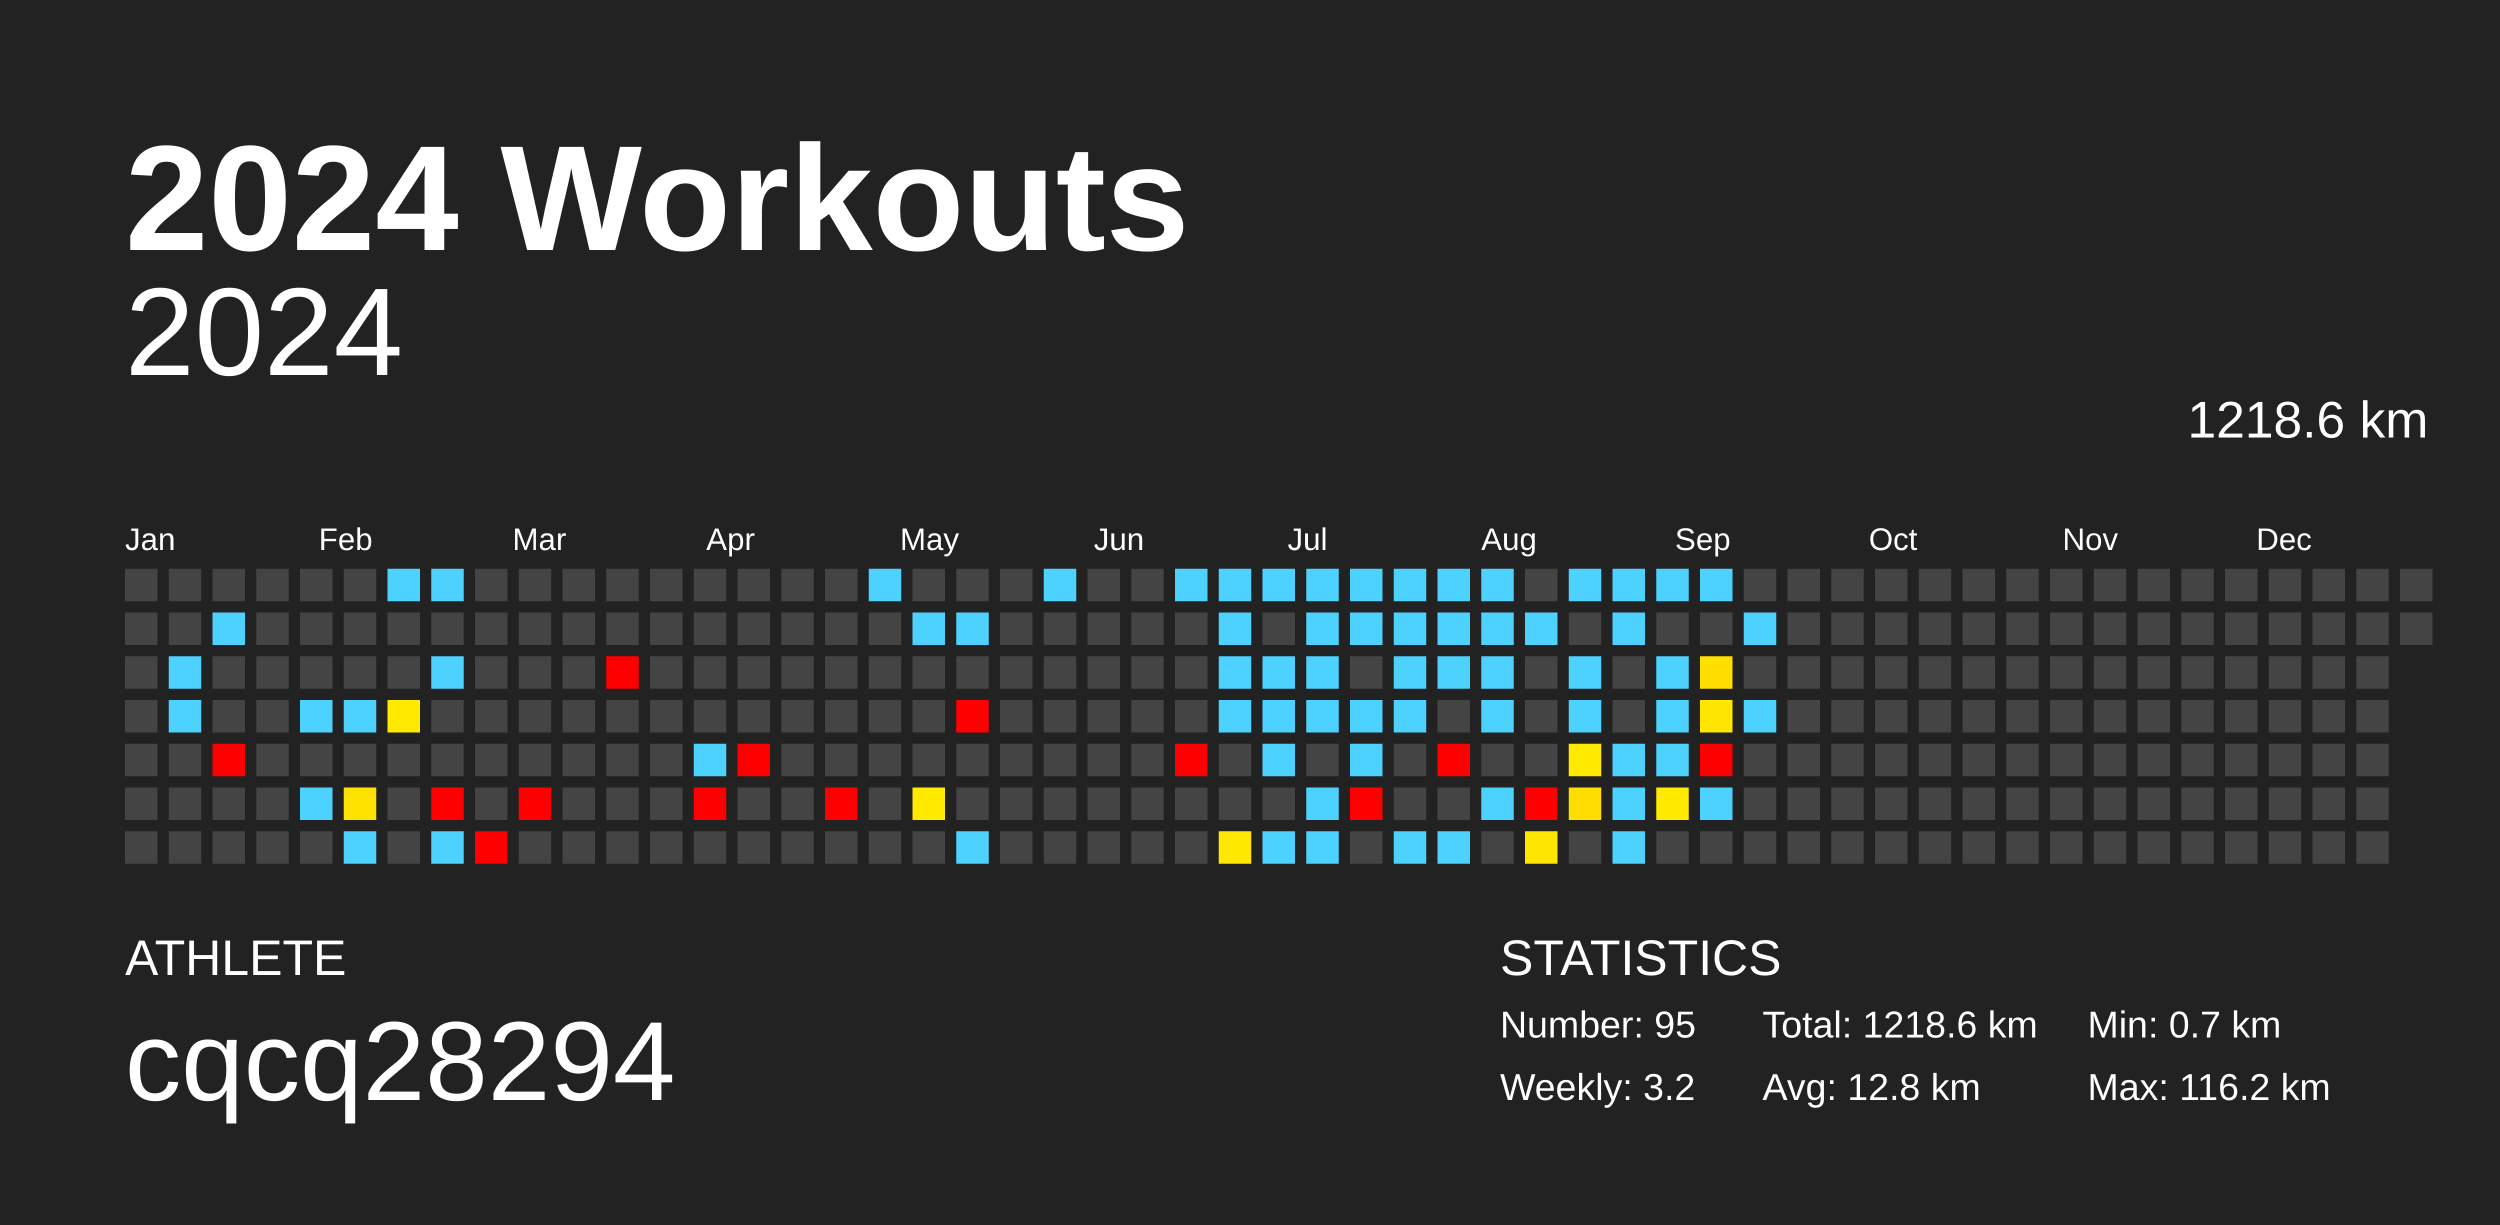
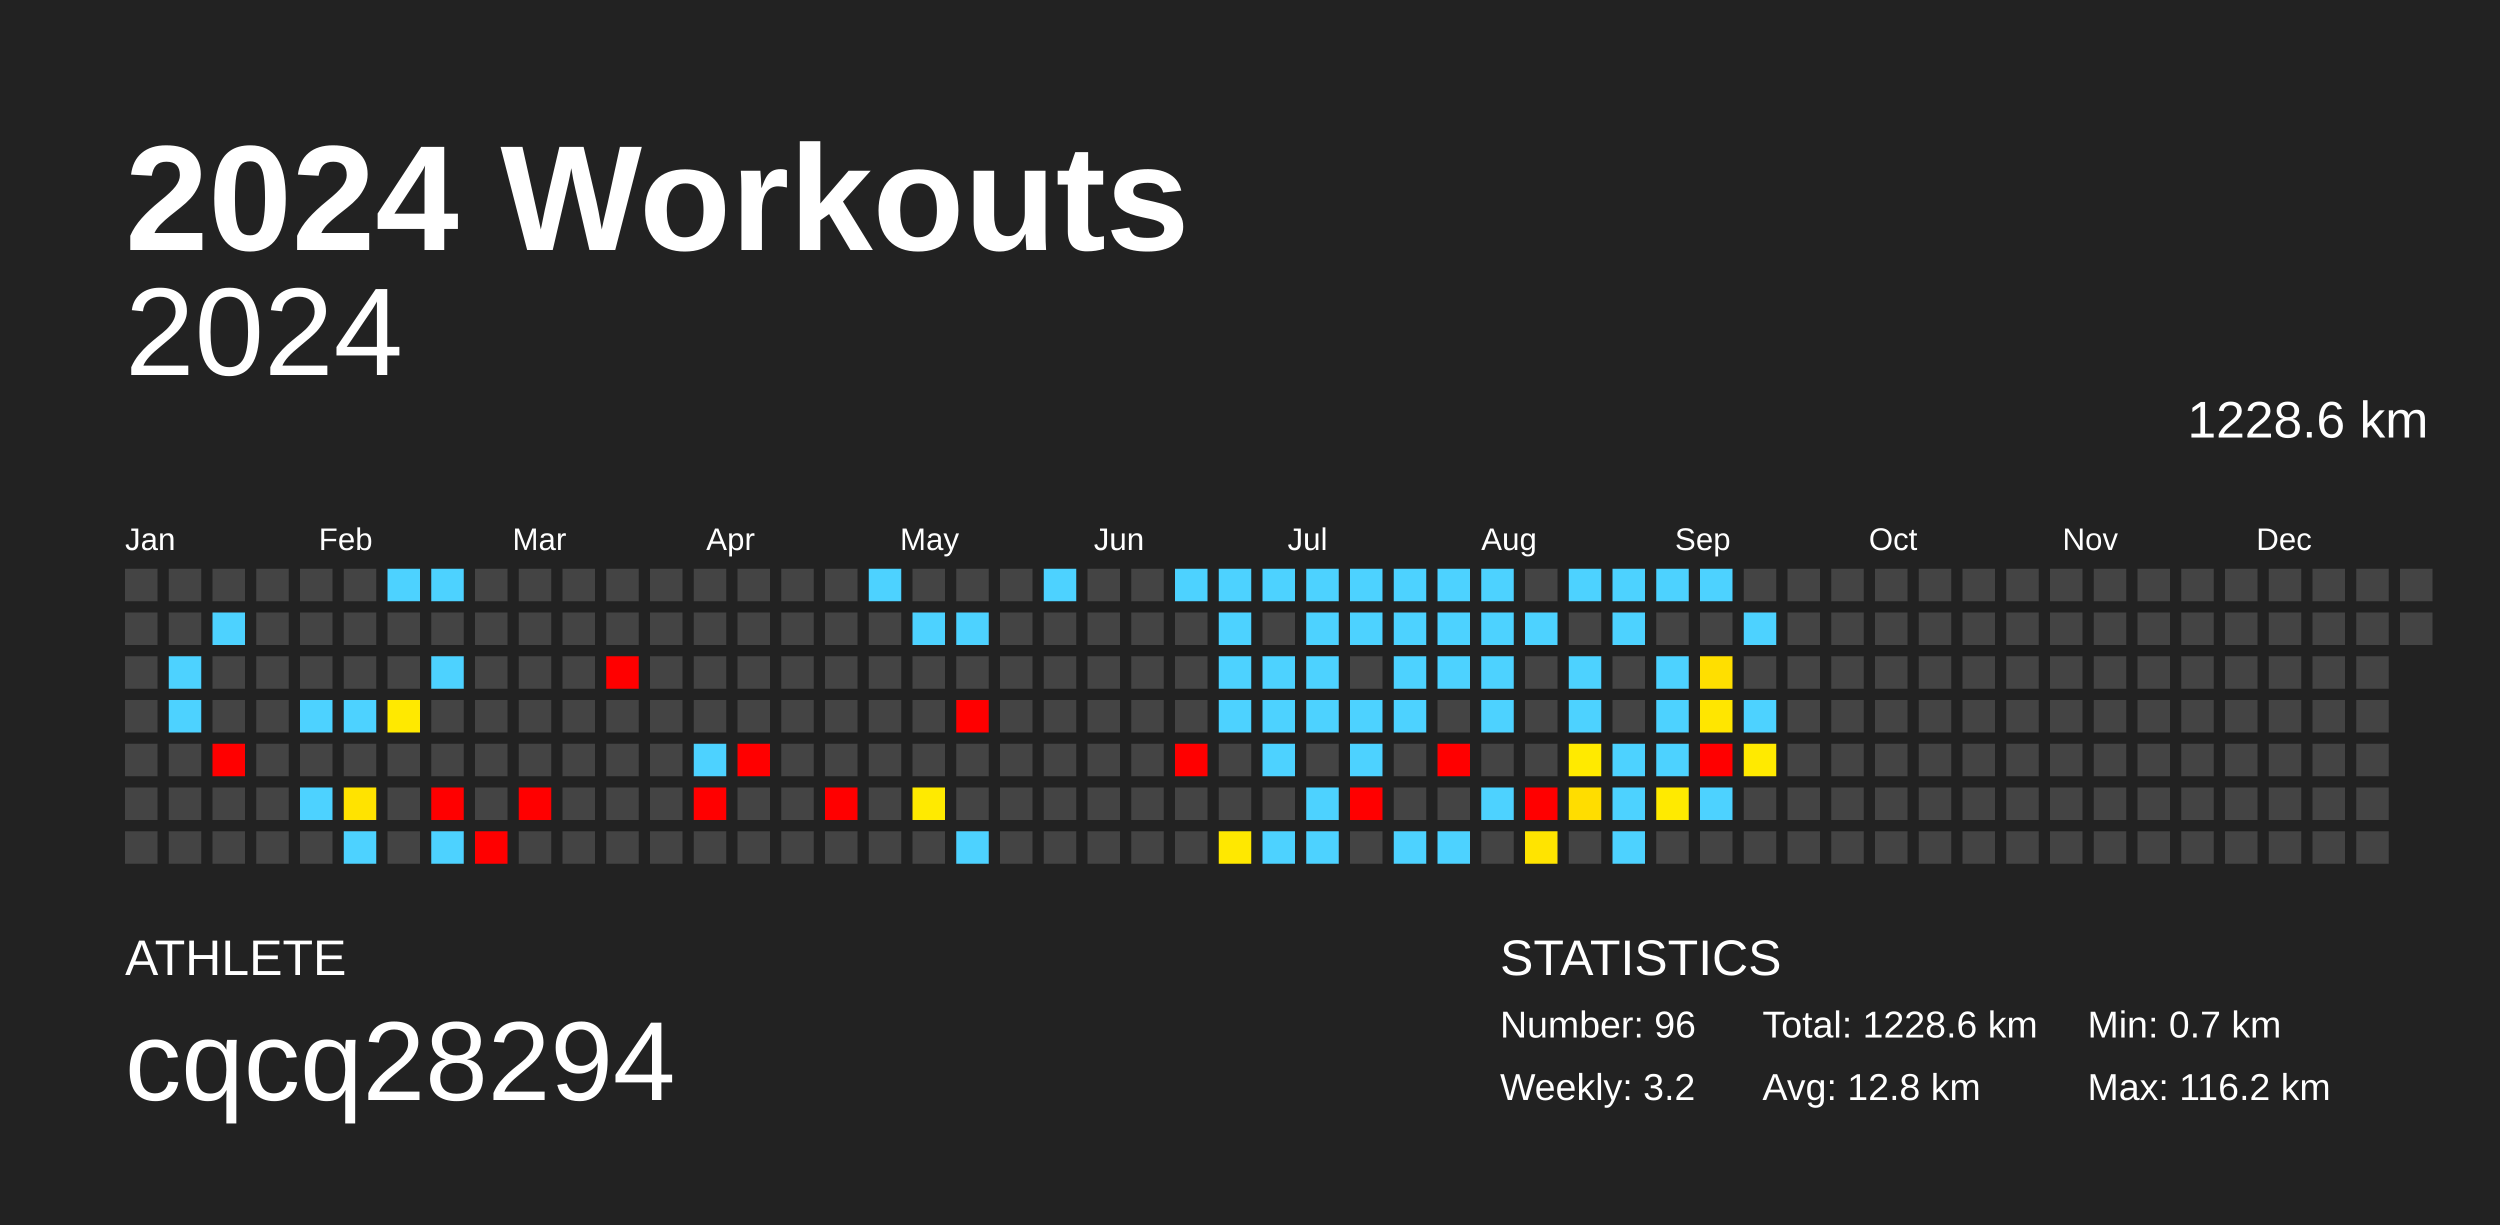
<svg xmlns="http://www.w3.org/2000/svg" baseProfile="full" height="98mm" version="1.1" viewBox="0,0,200,98" width="200mm">
  <defs />
  <rect fill="#222222" height="98" width="200" x="0" y="0" />
  <text fill="#FFFFFF" style="font-size:12px; font-family:Arial; font-weight:bold;" x="10" y="20">2024 Workouts</text>
  <text fill="#FFFFFF" style="font-size:4px; font-family:Arial" x="10" y="78">ATHLETE</text>
  <text fill="#FFFFFF" style="font-size:9px; font-family:Arial" x="10" y="88">cqcq28294</text>
  <text fill="#FFFFFF" style="font-size:4px; font-family:Arial" x="120" y="78">STATISTICS</text>
-   <text fill="#FFFFFF" style="font-size:3px; font-family:Arial" x="120" y="83">Number: 95</text>
+   <text fill="#FFFFFF" style="font-size:3px; font-family:Arial" x="120" y="83">Number: 96</text>
  <text fill="#FFFFFF" style="font-size:3px; font-family:Arial" x="120" y="88">Weekly: 3.2</text>
-   <text fill="#FFFFFF" style="font-size:3px; font-family:Arial" x="141" y="83">Total: 1218.6 km</text>
+   <text fill="#FFFFFF" style="font-size:3px; font-family:Arial" x="141" y="83">Total: 1228.6 km</text>
  <text fill="#FFFFFF" style="font-size:3px; font-family:Arial" x="141" y="88">Avg: 12.8 km</text>
  <text fill="#FFFFFF" style="font-size:3px; font-family:Arial" x="167" y="83">Min: 0.7 km</text>
  <text fill="#FFFFFF" style="font-size:3px; font-family:Arial" x="167" y="88">Max: 116.2 km</text>
  <text alignment-baseline="hanging" fill="#FFFFFF" style="font-size:10.0px; font-family:Arial;" x="10" y="30">2024</text>
-   <text alignment-baseline="hanging" fill="#FFFFFF" style="font-size:4.125px; font-family:Arial;" x="175" y="35">1218.6 km</text>
+   <text alignment-baseline="hanging" fill="#FFFFFF" style="font-size:4.125px; font-family:Arial;" x="175" y="35">1228.6 km</text>
  <text fill="#FFFFFF" style="font-size:2.5px; font-family:Arial" x="10.0" y="44">Jan</text>
  <text fill="#FFFFFF" style="font-size:2.5px; font-family:Arial" x="25.5" y="44">Feb</text>
  <text fill="#FFFFFF" style="font-size:2.5px; font-family:Arial" x="41.0" y="44">Mar</text>
  <text fill="#FFFFFF" style="font-size:2.5px; font-family:Arial" x="56.5" y="44">Apr</text>
  <text fill="#FFFFFF" style="font-size:2.5px; font-family:Arial" x="72.0" y="44">May</text>
  <text fill="#FFFFFF" style="font-size:2.5px; font-family:Arial" x="87.5" y="44">Jun</text>
  <text fill="#FFFFFF" style="font-size:2.5px; font-family:Arial" x="103.0" y="44">Jul</text>
  <text fill="#FFFFFF" style="font-size:2.5px; font-family:Arial" x="118.5" y="44">Aug</text>
  <text fill="#FFFFFF" style="font-size:2.5px; font-family:Arial" x="134.0" y="44">Sep</text>
  <text fill="#FFFFFF" style="font-size:2.5px; font-family:Arial" x="149.5" y="44">Oct</text>
  <text fill="#FFFFFF" style="font-size:2.5px; font-family:Arial" x="165.0" y="44">Nov</text>
  <text fill="#FFFFFF" style="font-size:2.5px; font-family:Arial" x="180.5" y="44">Dec</text>
  <rect fill="#444444" height="2.6" width="2.6" x="10.0" y="45.5" />
  <rect fill="#444444" height="2.6" width="2.6" x="10.0" y="49.0" />
  <rect fill="#444444" height="2.6" width="2.6" x="10.0" y="52.5" />
  <rect fill="#444444" height="2.6" width="2.6" x="10.0" y="56.0" />
  <rect fill="#444444" height="2.6" width="2.6" x="10.0" y="59.5" />
  <rect fill="#444444" height="2.6" width="2.6" x="10.0" y="63.0" />
  <rect fill="#444444" height="2.6" width="2.6" x="10.0" y="66.5" />
  <rect fill="#444444" height="2.6" width="2.6" x="13.5" y="45.5" />
  <rect fill="#444444" height="2.6" width="2.6" x="13.5" y="49.0" />
  <rect fill="#4dd2ff" height="2.6" width="2.6" x="13.5" y="52.5" />
  <rect fill="#4dd2ff" height="2.6" width="2.6" x="13.5" y="56.0" />
  <rect fill="#444444" height="2.6" width="2.6" x="13.5" y="59.5" />
  <rect fill="#444444" height="2.6" width="2.6" x="13.5" y="63.0" />
  <rect fill="#444444" height="2.6" width="2.6" x="13.5" y="66.5" />
  <rect fill="#444444" height="2.6" width="2.6" x="17.0" y="45.5" />
  <rect fill="#4dd2ff" height="2.6" width="2.6" x="17.0" y="49.0" />
  <rect fill="#444444" height="2.6" width="2.6" x="17.0" y="52.5" />
  <rect fill="#444444" height="2.6" width="2.6" x="17.0" y="56.0" />
  <rect fill="red" height="2.6" width="2.6" x="17.0" y="59.5" />
  <rect fill="#444444" height="2.6" width="2.6" x="17.0" y="63.0" />
  <rect fill="#444444" height="2.6" width="2.6" x="17.0" y="66.5" />
  <rect fill="#444444" height="2.6" width="2.6" x="20.5" y="45.5" />
  <rect fill="#444444" height="2.6" width="2.6" x="20.5" y="49.0" />
  <rect fill="#444444" height="2.6" width="2.6" x="20.5" y="52.5" />
  <rect fill="#444444" height="2.6" width="2.6" x="20.5" y="56.0" />
  <rect fill="#444444" height="2.6" width="2.6" x="20.5" y="59.5" />
  <rect fill="#444444" height="2.6" width="2.6" x="20.5" y="63.0" />
  <rect fill="#444444" height="2.6" width="2.6" x="20.5" y="66.5" />
  <rect fill="#444444" height="2.6" width="2.6" x="24.0" y="45.5" />
  <rect fill="#444444" height="2.6" width="2.6" x="24.0" y="49.0" />
  <rect fill="#444444" height="2.6" width="2.6" x="24.0" y="52.5" />
  <rect fill="#4dd2ff" height="2.6" width="2.6" x="24.0" y="56.0" />
  <rect fill="#444444" height="2.6" width="2.6" x="24.0" y="59.5" />
  <rect fill="#4dd2ff" height="2.6" width="2.6" x="24.0" y="63.0" />
  <rect fill="#444444" height="2.6" width="2.6" x="24.0" y="66.5" />
  <rect fill="#444444" height="2.6" width="2.6" x="27.5" y="45.5" />
  <rect fill="#444444" height="2.6" width="2.6" x="27.5" y="49.0" />
  <rect fill="#444444" height="2.6" width="2.6" x="27.5" y="52.5" />
  <rect fill="#4dd2ff" height="2.6" width="2.6" x="27.5" y="56.0" />
  <rect fill="#444444" height="2.6" width="2.6" x="27.5" y="59.5" />
  <rect fill="#ffe300" height="2.6" width="2.6" x="27.5" y="63.0" />
  <rect fill="#4dd2ff" height="2.6" width="2.6" x="27.5" y="66.5" />
  <rect fill="#4dd2ff" height="2.6" width="2.6" x="31.0" y="45.5" />
  <rect fill="#444444" height="2.6" width="2.6" x="31.0" y="49.0" />
  <rect fill="#444444" height="2.6" width="2.6" x="31.0" y="52.5" />
  <rect fill="#ffe900" height="2.6" width="2.6" x="31.0" y="56.0" />
  <rect fill="#444444" height="2.6" width="2.6" x="31.0" y="59.5" />
  <rect fill="#444444" height="2.6" width="2.6" x="31.0" y="63.0" />
  <rect fill="#444444" height="2.6" width="2.6" x="31.0" y="66.5" />
  <rect fill="#4dd2ff" height="2.6" width="2.6" x="34.5" y="45.5" />
  <rect fill="#444444" height="2.6" width="2.6" x="34.5" y="49.0" />
  <rect fill="#4dd2ff" height="2.6" width="2.6" x="34.5" y="52.5" />
  <rect fill="#444444" height="2.6" width="2.6" x="34.5" y="56.0" />
  <rect fill="#444444" height="2.6" width="2.6" x="34.5" y="59.5" />
  <rect fill="red" height="2.6" width="2.6" x="34.5" y="63.0" />
  <rect fill="#4dd2ff" height="2.6" width="2.6" x="34.5" y="66.5" />
  <rect fill="#444444" height="2.6" width="2.6" x="38.0" y="45.5" />
  <rect fill="#444444" height="2.6" width="2.6" x="38.0" y="49.0" />
  <rect fill="#444444" height="2.6" width="2.6" x="38.0" y="52.5" />
  <rect fill="#444444" height="2.6" width="2.6" x="38.0" y="56.0" />
  <rect fill="#444444" height="2.6" width="2.6" x="38.0" y="59.5" />
  <rect fill="#444444" height="2.6" width="2.6" x="38.0" y="63.0" />
  <rect fill="red" height="2.6" width="2.6" x="38.0" y="66.5" />
  <rect fill="#444444" height="2.6" width="2.6" x="41.5" y="45.5" />
  <rect fill="#444444" height="2.6" width="2.6" x="41.5" y="49.0" />
  <rect fill="#444444" height="2.6" width="2.6" x="41.5" y="52.5" />
  <rect fill="#444444" height="2.6" width="2.6" x="41.5" y="56.0" />
  <rect fill="#444444" height="2.6" width="2.6" x="41.5" y="59.5" />
  <rect fill="red" height="2.6" width="2.6" x="41.5" y="63.0" />
  <rect fill="#444444" height="2.6" width="2.6" x="41.5" y="66.5" />
  <rect fill="#444444" height="2.6" width="2.6" x="45.0" y="45.5" />
  <rect fill="#444444" height="2.6" width="2.6" x="45.0" y="49.0" />
  <rect fill="#444444" height="2.6" width="2.6" x="45.0" y="52.5" />
  <rect fill="#444444" height="2.6" width="2.6" x="45.0" y="56.0" />
  <rect fill="#444444" height="2.6" width="2.6" x="45.0" y="59.5" />
  <rect fill="#444444" height="2.6" width="2.6" x="45.0" y="63.0" />
  <rect fill="#444444" height="2.6" width="2.6" x="45.0" y="66.5" />
  <rect fill="#444444" height="2.6" width="2.6" x="48.5" y="45.5" />
  <rect fill="#444444" height="2.6" width="2.6" x="48.5" y="49.0" />
  <rect fill="red" height="2.6" width="2.6" x="48.5" y="52.5" />
  <rect fill="#444444" height="2.6" width="2.6" x="48.5" y="56.0" />
  <rect fill="#444444" height="2.6" width="2.6" x="48.5" y="59.5" />
  <rect fill="#444444" height="2.6" width="2.6" x="48.5" y="63.0" />
  <rect fill="#444444" height="2.6" width="2.6" x="48.5" y="66.5" />
  <rect fill="#444444" height="2.6" width="2.6" x="52.0" y="45.5" />
  <rect fill="#444444" height="2.6" width="2.6" x="52.0" y="49.0" />
  <rect fill="#444444" height="2.6" width="2.6" x="52.0" y="52.5" />
  <rect fill="#444444" height="2.6" width="2.6" x="52.0" y="56.0" />
  <rect fill="#444444" height="2.6" width="2.6" x="52.0" y="59.5" />
  <rect fill="#444444" height="2.6" width="2.6" x="52.0" y="63.0" />
  <rect fill="#444444" height="2.6" width="2.6" x="52.0" y="66.5" />
  <rect fill="#444444" height="2.6" width="2.6" x="55.5" y="45.5" />
  <rect fill="#444444" height="2.6" width="2.6" x="55.5" y="49.0" />
  <rect fill="#444444" height="2.6" width="2.6" x="55.5" y="52.5" />
  <rect fill="#444444" height="2.6" width="2.6" x="55.5" y="56.0" />
  <rect fill="#4dd2ff" height="2.6" width="2.6" x="55.5" y="59.5" />
  <rect fill="red" height="2.6" width="2.6" x="55.5" y="63.0" />
  <rect fill="#444444" height="2.6" width="2.6" x="55.5" y="66.5" />
  <rect fill="#444444" height="2.6" width="2.6" x="59.0" y="45.5" />
  <rect fill="#444444" height="2.6" width="2.6" x="59.0" y="49.0" />
  <rect fill="#444444" height="2.6" width="2.6" x="59.0" y="52.5" />
  <rect fill="#444444" height="2.6" width="2.6" x="59.0" y="56.0" />
  <rect fill="red" height="2.6" width="2.6" x="59.0" y="59.5" />
  <rect fill="#444444" height="2.6" width="2.6" x="59.0" y="63.0" />
  <rect fill="#444444" height="2.6" width="2.6" x="59.0" y="66.5" />
  <rect fill="#444444" height="2.6" width="2.6" x="62.5" y="45.5" />
  <rect fill="#444444" height="2.6" width="2.6" x="62.5" y="49.0" />
  <rect fill="#444444" height="2.6" width="2.6" x="62.5" y="52.5" />
  <rect fill="#444444" height="2.6" width="2.6" x="62.5" y="56.0" />
  <rect fill="#444444" height="2.6" width="2.6" x="62.5" y="59.5" />
  <rect fill="#444444" height="2.6" width="2.6" x="62.5" y="63.0" />
  <rect fill="#444444" height="2.6" width="2.6" x="62.5" y="66.5" />
  <rect fill="#444444" height="2.6" width="2.6" x="66.0" y="45.5" />
  <rect fill="#444444" height="2.6" width="2.6" x="66.0" y="49.0" />
  <rect fill="#444444" height="2.6" width="2.6" x="66.0" y="52.5" />
  <rect fill="#444444" height="2.6" width="2.6" x="66.0" y="56.0" />
  <rect fill="#444444" height="2.6" width="2.6" x="66.0" y="59.5" />
  <rect fill="red" height="2.6" width="2.6" x="66.0" y="63.0" />
  <rect fill="#444444" height="2.6" width="2.6" x="66.0" y="66.5" />
  <rect fill="#4dd2ff" height="2.6" width="2.6" x="69.5" y="45.5" />
  <rect fill="#444444" height="2.6" width="2.6" x="69.5" y="49.0" />
  <rect fill="#444444" height="2.6" width="2.6" x="69.5" y="52.5" />
  <rect fill="#444444" height="2.6" width="2.6" x="69.5" y="56.0" />
  <rect fill="#444444" height="2.6" width="2.6" x="69.5" y="59.5" />
  <rect fill="#444444" height="2.6" width="2.6" x="69.5" y="63.0" />
  <rect fill="#444444" height="2.6" width="2.6" x="69.5" y="66.5" />
  <rect fill="#444444" height="2.6" width="2.6" x="73.0" y="45.5" />
  <rect fill="#4dd2ff" height="2.6" width="2.6" x="73.0" y="49.0" />
  <rect fill="#444444" height="2.6" width="2.6" x="73.0" y="52.5" />
  <rect fill="#444444" height="2.6" width="2.6" x="73.0" y="56.0" />
  <rect fill="#444444" height="2.6" width="2.6" x="73.0" y="59.5" />
  <rect fill="#ffea00" height="2.6" width="2.6" x="73.0" y="63.0" />
  <rect fill="#444444" height="2.6" width="2.6" x="73.0" y="66.5" />
  <rect fill="#444444" height="2.6" width="2.6" x="76.5" y="45.5" />
  <rect fill="#4dd2ff" height="2.6" width="2.6" x="76.5" y="49.0" />
  <rect fill="#444444" height="2.6" width="2.6" x="76.5" y="52.5" />
  <rect fill="red" height="2.6" width="2.6" x="76.5" y="56.0" />
  <rect fill="#444444" height="2.6" width="2.6" x="76.5" y="59.5" />
  <rect fill="#444444" height="2.6" width="2.6" x="76.5" y="63.0" />
  <rect fill="#4dd2ff" height="2.6" width="2.6" x="76.5" y="66.5" />
  <rect fill="#444444" height="2.6" width="2.6" x="80.0" y="45.5" />
  <rect fill="#444444" height="2.6" width="2.6" x="80.0" y="49.0" />
  <rect fill="#444444" height="2.6" width="2.6" x="80.0" y="52.5" />
  <rect fill="#444444" height="2.6" width="2.6" x="80.0" y="56.0" />
  <rect fill="#444444" height="2.6" width="2.6" x="80.0" y="59.5" />
  <rect fill="#444444" height="2.6" width="2.6" x="80.0" y="63.0" />
  <rect fill="#444444" height="2.6" width="2.6" x="80.0" y="66.5" />
  <rect fill="#4dd2ff" height="2.6" width="2.6" x="83.5" y="45.5" />
  <rect fill="#444444" height="2.6" width="2.6" x="83.5" y="49.0" />
  <rect fill="#444444" height="2.6" width="2.6" x="83.5" y="52.5" />
  <rect fill="#444444" height="2.6" width="2.6" x="83.5" y="56.0" />
  <rect fill="#444444" height="2.6" width="2.6" x="83.5" y="59.5" />
  <rect fill="#444444" height="2.6" width="2.6" x="83.5" y="63.0" />
  <rect fill="#444444" height="2.6" width="2.6" x="83.5" y="66.5" />
  <rect fill="#444444" height="2.6" width="2.6" x="87.0" y="45.5" />
  <rect fill="#444444" height="2.6" width="2.6" x="87.0" y="49.0" />
  <rect fill="#444444" height="2.6" width="2.6" x="87.0" y="52.5" />
  <rect fill="#444444" height="2.6" width="2.6" x="87.0" y="56.0" />
  <rect fill="#444444" height="2.6" width="2.6" x="87.0" y="59.5" />
  <rect fill="#444444" height="2.6" width="2.6" x="87.0" y="63.0" />
  <rect fill="#444444" height="2.6" width="2.6" x="87.0" y="66.5" />
  <rect fill="#444444" height="2.6" width="2.6" x="90.5" y="45.5" />
  <rect fill="#444444" height="2.6" width="2.6" x="90.5" y="49.0" />
  <rect fill="#444444" height="2.6" width="2.6" x="90.5" y="52.5" />
  <rect fill="#444444" height="2.6" width="2.6" x="90.5" y="56.0" />
  <rect fill="#444444" height="2.6" width="2.6" x="90.5" y="59.5" />
  <rect fill="#444444" height="2.6" width="2.6" x="90.5" y="63.0" />
  <rect fill="#444444" height="2.6" width="2.6" x="90.5" y="66.5" />
  <rect fill="#4dd2ff" height="2.6" width="2.6" x="94.0" y="45.5" />
  <rect fill="#444444" height="2.6" width="2.6" x="94.0" y="49.0" />
  <rect fill="#444444" height="2.6" width="2.6" x="94.0" y="52.5" />
  <rect fill="#444444" height="2.6" width="2.6" x="94.0" y="56.0" />
  <rect fill="red" height="2.6" width="2.6" x="94.0" y="59.5" />
  <rect fill="#444444" height="2.6" width="2.6" x="94.0" y="63.0" />
  <rect fill="#444444" height="2.6" width="2.6" x="94.0" y="66.5" />
  <rect fill="#4dd2ff" height="2.6" width="2.6" x="97.5" y="45.5" />
  <rect fill="#4dd2ff" height="2.6" width="2.6" x="97.5" y="49.0" />
  <rect fill="#4dd2ff" height="2.6" width="2.6" x="97.5" y="52.5" />
  <rect fill="#4dd2ff" height="2.6" width="2.6" x="97.5" y="56.0" />
  <rect fill="#444444" height="2.6" width="2.6" x="97.5" y="59.5" />
  <rect fill="#444444" height="2.6" width="2.6" x="97.5" y="63.0" />
  <rect fill="#ffe800" height="2.6" width="2.6" x="97.5" y="66.5" />
  <rect fill="#4dd2ff" height="2.6" width="2.6" x="101.0" y="45.5" />
  <rect fill="#444444" height="2.6" width="2.6" x="101.0" y="49.0" />
  <rect fill="#4dd2ff" height="2.6" width="2.6" x="101.0" y="52.5" />
  <rect fill="#4dd2ff" height="2.6" width="2.6" x="101.0" y="56.0" />
  <rect fill="#4dd2ff" height="2.6" width="2.6" x="101.0" y="59.5" />
  <rect fill="#444444" height="2.6" width="2.6" x="101.0" y="63.0" />
  <rect fill="#4dd2ff" height="2.6" width="2.6" x="101.0" y="66.5" />
  <rect fill="#4dd2ff" height="2.6" width="2.6" x="104.5" y="45.5" />
  <rect fill="#4dd2ff" height="2.6" width="2.6" x="104.5" y="49.0" />
  <rect fill="#4dd2ff" height="2.6" width="2.6" x="104.5" y="52.5" />
  <rect fill="#4dd2ff" height="2.6" width="2.6" x="104.5" y="56.0" />
  <rect fill="#444444" height="2.6" width="2.6" x="104.5" y="59.5" />
  <rect fill="#4dd2ff" height="2.6" width="2.6" x="104.5" y="63.0" />
  <rect fill="#4dd2ff" height="2.6" width="2.6" x="104.5" y="66.5" />
  <rect fill="#4dd2ff" height="2.6" width="2.6" x="108.0" y="45.5" />
  <rect fill="#4dd2ff" height="2.6" width="2.6" x="108.0" y="49.0" />
  <rect fill="#444444" height="2.6" width="2.6" x="108.0" y="52.5" />
  <rect fill="#4dd2ff" height="2.6" width="2.6" x="108.0" y="56.0" />
  <rect fill="#4dd2ff" height="2.6" width="2.6" x="108.0" y="59.5" />
  <rect fill="red" height="2.6" width="2.6" x="108.0" y="63.0" />
  <rect fill="#444444" height="2.6" width="2.6" x="108.0" y="66.5" />
  <rect fill="#4dd2ff" height="2.6" width="2.6" x="111.5" y="45.5" />
  <rect fill="#4dd2ff" height="2.6" width="2.6" x="111.5" y="49.0" />
  <rect fill="#4dd2ff" height="2.6" width="2.6" x="111.5" y="52.5" />
  <rect fill="#4dd2ff" height="2.6" width="2.6" x="111.5" y="56.0" />
  <rect fill="#444444" height="2.6" width="2.6" x="111.5" y="59.5" />
  <rect fill="#444444" height="2.6" width="2.6" x="111.5" y="63.0" />
  <rect fill="#4dd2ff" height="2.6" width="2.6" x="111.5" y="66.5" />
  <rect fill="#4dd2ff" height="2.6" width="2.6" x="115.0" y="45.5" />
  <rect fill="#4dd2ff" height="2.6" width="2.6" x="115.0" y="49.0" />
  <rect fill="#4dd2ff" height="2.6" width="2.6" x="115.0" y="52.5" />
  <rect fill="#444444" height="2.6" width="2.6" x="115.0" y="56.0" />
  <rect fill="red" height="2.6" width="2.6" x="115.0" y="59.5" />
  <rect fill="#444444" height="2.6" width="2.6" x="115.0" y="63.0" />
  <rect fill="#4dd2ff" height="2.6" width="2.6" x="115.0" y="66.5" />
  <rect fill="#4dd2ff" height="2.6" width="2.6" x="118.5" y="45.5" />
  <rect fill="#4dd2ff" height="2.6" width="2.6" x="118.5" y="49.0" />
  <rect fill="#4dd2ff" height="2.6" width="2.6" x="118.5" y="52.5" />
  <rect fill="#4dd2ff" height="2.6" width="2.6" x="118.5" y="56.0" />
  <rect fill="#444444" height="2.6" width="2.6" x="118.5" y="59.5" />
  <rect fill="#4dd2ff" height="2.6" width="2.6" x="118.5" y="63.0" />
  <rect fill="#444444" height="2.6" width="2.6" x="118.5" y="66.5" />
  <rect fill="#444444" height="2.6" width="2.6" x="122.0" y="45.5" />
  <rect fill="#4dd2ff" height="2.6" width="2.6" x="122.0" y="49.0" />
  <rect fill="#444444" height="2.6" width="2.6" x="122.0" y="52.5" />
  <rect fill="#444444" height="2.6" width="2.6" x="122.0" y="56.0" />
  <rect fill="#444444" height="2.6" width="2.6" x="122.0" y="59.5" />
  <rect fill="red" height="2.6" width="2.6" x="122.0" y="63.0" />
  <rect fill="#ffe400" height="2.6" width="2.6" x="122.0" y="66.5" />
  <rect fill="#4dd2ff" height="2.6" width="2.6" x="125.5" y="45.5" />
  <rect fill="#444444" height="2.6" width="2.6" x="125.5" y="49.0" />
  <rect fill="#4dd2ff" height="2.6" width="2.6" x="125.5" y="52.5" />
  <rect fill="#4dd2ff" height="2.6" width="2.6" x="125.5" y="56.0" />
  <rect fill="#ffea00" height="2.6" width="2.6" x="125.5" y="59.5" />
  <rect fill="#ffdd00" height="2.6" width="2.6" x="125.5" y="63.0" />
  <rect fill="#444444" height="2.6" width="2.6" x="125.5" y="66.5" />
  <rect fill="#4dd2ff" height="2.6" width="2.6" x="129.0" y="45.5" />
  <rect fill="#4dd2ff" height="2.6" width="2.6" x="129.0" y="49.0" />
  <rect fill="#444444" height="2.6" width="2.6" x="129.0" y="52.5" />
  <rect fill="#444444" height="2.6" width="2.6" x="129.0" y="56.0" />
  <rect fill="#4dd2ff" height="2.6" width="2.6" x="129.0" y="59.5" />
  <rect fill="#4dd2ff" height="2.6" width="2.6" x="129.0" y="63.0" />
  <rect fill="#4dd2ff" height="2.6" width="2.6" x="129.0" y="66.5" />
  <rect fill="#4dd2ff" height="2.6" width="2.6" x="132.5" y="45.5" />
  <rect fill="#444444" height="2.6" width="2.6" x="132.5" y="49.0" />
  <rect fill="#4dd2ff" height="2.6" width="2.6" x="132.5" y="52.5" />
  <rect fill="#4dd2ff" height="2.6" width="2.6" x="132.5" y="56.0" />
  <rect fill="#4dd2ff" height="2.6" width="2.6" x="132.5" y="59.5" />
  <rect fill="#ffea00" height="2.6" width="2.6" x="132.5" y="63.0" />
  <rect fill="#444444" height="2.6" width="2.6" x="132.5" y="66.5" />
  <rect fill="#4dd2ff" height="2.6" width="2.6" x="136.0" y="45.5" />
  <rect fill="#444444" height="2.6" width="2.6" x="136.0" y="49.0" />
  <rect fill="#ffdf00" height="2.6" width="2.6" x="136.0" y="52.5" />
  <rect fill="#ffe600" height="2.6" width="2.6" x="136.0" y="56.0" />
  <rect fill="red" height="2.6" width="2.6" x="136.0" y="59.5" />
  <rect fill="#4dd2ff" height="2.6" width="2.6" x="136.0" y="63.0" />
  <rect fill="#444444" height="2.6" width="2.6" x="136.0" y="66.5" />
  <rect fill="#444444" height="2.6" width="2.6" x="139.5" y="45.5" />
  <rect fill="#4dd2ff" height="2.6" width="2.6" x="139.5" y="49.0" />
  <rect fill="#444444" height="2.6" width="2.6" x="139.5" y="52.5" />
  <rect fill="#4dd2ff" height="2.6" width="2.6" x="139.5" y="56.0" />
-   <rect fill="#444444" height="2.6" width="2.6" x="139.5" y="59.5" />
+   <rect fill="#ffea00" height="2.6" width="2.6" x="139.5" y="59.5" />
  <rect fill="#444444" height="2.6" width="2.6" x="139.5" y="63.0" />
  <rect fill="#444444" height="2.6" width="2.6" x="139.5" y="66.5" />
  <rect fill="#444444" height="2.6" width="2.6" x="143.0" y="45.5" />
  <rect fill="#444444" height="2.6" width="2.6" x="143.0" y="49.0" />
  <rect fill="#444444" height="2.6" width="2.6" x="143.0" y="52.5" />
  <rect fill="#444444" height="2.6" width="2.6" x="143.0" y="56.0" />
  <rect fill="#444444" height="2.6" width="2.6" x="143.0" y="59.5" />
  <rect fill="#444444" height="2.6" width="2.6" x="143.0" y="63.0" />
  <rect fill="#444444" height="2.6" width="2.6" x="143.0" y="66.5" />
  <rect fill="#444444" height="2.6" width="2.6" x="146.5" y="45.5" />
  <rect fill="#444444" height="2.6" width="2.6" x="146.5" y="49.0" />
  <rect fill="#444444" height="2.6" width="2.6" x="146.5" y="52.5" />
  <rect fill="#444444" height="2.6" width="2.6" x="146.5" y="56.0" />
  <rect fill="#444444" height="2.6" width="2.6" x="146.5" y="59.5" />
  <rect fill="#444444" height="2.6" width="2.6" x="146.5" y="63.0" />
  <rect fill="#444444" height="2.6" width="2.6" x="146.5" y="66.5" />
  <rect fill="#444444" height="2.6" width="2.6" x="150.0" y="45.5" />
  <rect fill="#444444" height="2.6" width="2.6" x="150.0" y="49.0" />
  <rect fill="#444444" height="2.6" width="2.6" x="150.0" y="52.5" />
  <rect fill="#444444" height="2.6" width="2.6" x="150.0" y="56.0" />
  <rect fill="#444444" height="2.6" width="2.6" x="150.0" y="59.5" />
  <rect fill="#444444" height="2.6" width="2.6" x="150.0" y="63.0" />
  <rect fill="#444444" height="2.6" width="2.6" x="150.0" y="66.5" />
  <rect fill="#444444" height="2.6" width="2.6" x="153.5" y="45.5" />
  <rect fill="#444444" height="2.6" width="2.6" x="153.5" y="49.0" />
  <rect fill="#444444" height="2.6" width="2.6" x="153.5" y="52.5" />
  <rect fill="#444444" height="2.6" width="2.6" x="153.5" y="56.0" />
  <rect fill="#444444" height="2.6" width="2.6" x="153.5" y="59.5" />
  <rect fill="#444444" height="2.6" width="2.6" x="153.5" y="63.0" />
  <rect fill="#444444" height="2.6" width="2.6" x="153.5" y="66.5" />
  <rect fill="#444444" height="2.6" width="2.6" x="157.0" y="45.5" />
  <rect fill="#444444" height="2.6" width="2.6" x="157.0" y="49.0" />
  <rect fill="#444444" height="2.6" width="2.6" x="157.0" y="52.5" />
  <rect fill="#444444" height="2.6" width="2.6" x="157.0" y="56.0" />
  <rect fill="#444444" height="2.6" width="2.6" x="157.0" y="59.5" />
  <rect fill="#444444" height="2.6" width="2.6" x="157.0" y="63.0" />
  <rect fill="#444444" height="2.6" width="2.6" x="157.0" y="66.5" />
  <rect fill="#444444" height="2.6" width="2.6" x="160.5" y="45.5" />
  <rect fill="#444444" height="2.6" width="2.6" x="160.5" y="49.0" />
  <rect fill="#444444" height="2.6" width="2.6" x="160.5" y="52.5" />
  <rect fill="#444444" height="2.6" width="2.6" x="160.5" y="56.0" />
  <rect fill="#444444" height="2.6" width="2.6" x="160.5" y="59.5" />
  <rect fill="#444444" height="2.6" width="2.6" x="160.5" y="63.0" />
  <rect fill="#444444" height="2.6" width="2.6" x="160.5" y="66.5" />
  <rect fill="#444444" height="2.6" width="2.6" x="164.0" y="45.5" />
  <rect fill="#444444" height="2.6" width="2.6" x="164.0" y="49.0" />
  <rect fill="#444444" height="2.6" width="2.6" x="164.0" y="52.5" />
  <rect fill="#444444" height="2.6" width="2.6" x="164.0" y="56.0" />
  <rect fill="#444444" height="2.6" width="2.6" x="164.0" y="59.5" />
  <rect fill="#444444" height="2.6" width="2.6" x="164.0" y="63.0" />
  <rect fill="#444444" height="2.6" width="2.6" x="164.0" y="66.5" />
  <rect fill="#444444" height="2.6" width="2.6" x="167.5" y="45.5" />
  <rect fill="#444444" height="2.6" width="2.6" x="167.5" y="49.0" />
  <rect fill="#444444" height="2.6" width="2.6" x="167.5" y="52.5" />
  <rect fill="#444444" height="2.6" width="2.6" x="167.5" y="56.0" />
  <rect fill="#444444" height="2.6" width="2.6" x="167.5" y="59.5" />
  <rect fill="#444444" height="2.6" width="2.6" x="167.5" y="63.0" />
  <rect fill="#444444" height="2.6" width="2.6" x="167.5" y="66.5" />
  <rect fill="#444444" height="2.6" width="2.6" x="171.0" y="45.5" />
  <rect fill="#444444" height="2.6" width="2.6" x="171.0" y="49.0" />
  <rect fill="#444444" height="2.6" width="2.6" x="171.0" y="52.5" />
  <rect fill="#444444" height="2.6" width="2.6" x="171.0" y="56.0" />
  <rect fill="#444444" height="2.6" width="2.6" x="171.0" y="59.5" />
  <rect fill="#444444" height="2.6" width="2.6" x="171.0" y="63.0" />
  <rect fill="#444444" height="2.6" width="2.6" x="171.0" y="66.5" />
  <rect fill="#444444" height="2.6" width="2.6" x="174.5" y="45.5" />
  <rect fill="#444444" height="2.6" width="2.6" x="174.5" y="49.0" />
  <rect fill="#444444" height="2.6" width="2.6" x="174.5" y="52.5" />
  <rect fill="#444444" height="2.6" width="2.6" x="174.5" y="56.0" />
  <rect fill="#444444" height="2.6" width="2.6" x="174.5" y="59.5" />
  <rect fill="#444444" height="2.6" width="2.6" x="174.5" y="63.0" />
  <rect fill="#444444" height="2.6" width="2.6" x="174.5" y="66.5" />
  <rect fill="#444444" height="2.6" width="2.6" x="178.0" y="45.5" />
  <rect fill="#444444" height="2.6" width="2.6" x="178.0" y="49.0" />
  <rect fill="#444444" height="2.6" width="2.6" x="178.0" y="52.5" />
  <rect fill="#444444" height="2.6" width="2.6" x="178.0" y="56.0" />
  <rect fill="#444444" height="2.6" width="2.6" x="178.0" y="59.5" />
  <rect fill="#444444" height="2.6" width="2.6" x="178.0" y="63.0" />
  <rect fill="#444444" height="2.6" width="2.6" x="178.0" y="66.5" />
  <rect fill="#444444" height="2.6" width="2.6" x="181.5" y="45.5" />
  <rect fill="#444444" height="2.6" width="2.6" x="181.5" y="49.0" />
  <rect fill="#444444" height="2.6" width="2.6" x="181.5" y="52.5" />
  <rect fill="#444444" height="2.6" width="2.6" x="181.5" y="56.0" />
  <rect fill="#444444" height="2.6" width="2.6" x="181.5" y="59.5" />
  <rect fill="#444444" height="2.6" width="2.6" x="181.5" y="63.0" />
  <rect fill="#444444" height="2.6" width="2.6" x="181.5" y="66.5" />
  <rect fill="#444444" height="2.6" width="2.6" x="185.0" y="45.5" />
  <rect fill="#444444" height="2.6" width="2.6" x="185.0" y="49.0" />
  <rect fill="#444444" height="2.6" width="2.6" x="185.0" y="52.5" />
  <rect fill="#444444" height="2.6" width="2.6" x="185.0" y="56.0" />
  <rect fill="#444444" height="2.6" width="2.6" x="185.0" y="59.5" />
  <rect fill="#444444" height="2.6" width="2.6" x="185.0" y="63.0" />
  <rect fill="#444444" height="2.6" width="2.6" x="185.0" y="66.5" />
  <rect fill="#444444" height="2.6" width="2.6" x="188.5" y="45.5" />
  <rect fill="#444444" height="2.6" width="2.6" x="188.5" y="49.0" />
  <rect fill="#444444" height="2.6" width="2.6" x="188.5" y="52.5" />
  <rect fill="#444444" height="2.6" width="2.6" x="188.5" y="56.0" />
  <rect fill="#444444" height="2.6" width="2.6" x="188.5" y="59.5" />
  <rect fill="#444444" height="2.6" width="2.6" x="188.5" y="63.0" />
  <rect fill="#444444" height="2.6" width="2.6" x="188.5" y="66.5" />
  <rect fill="#444444" height="2.6" width="2.6" x="192.0" y="45.5" />
  <rect fill="#444444" height="2.6" width="2.6" x="192.0" y="49.0" />
</svg>
